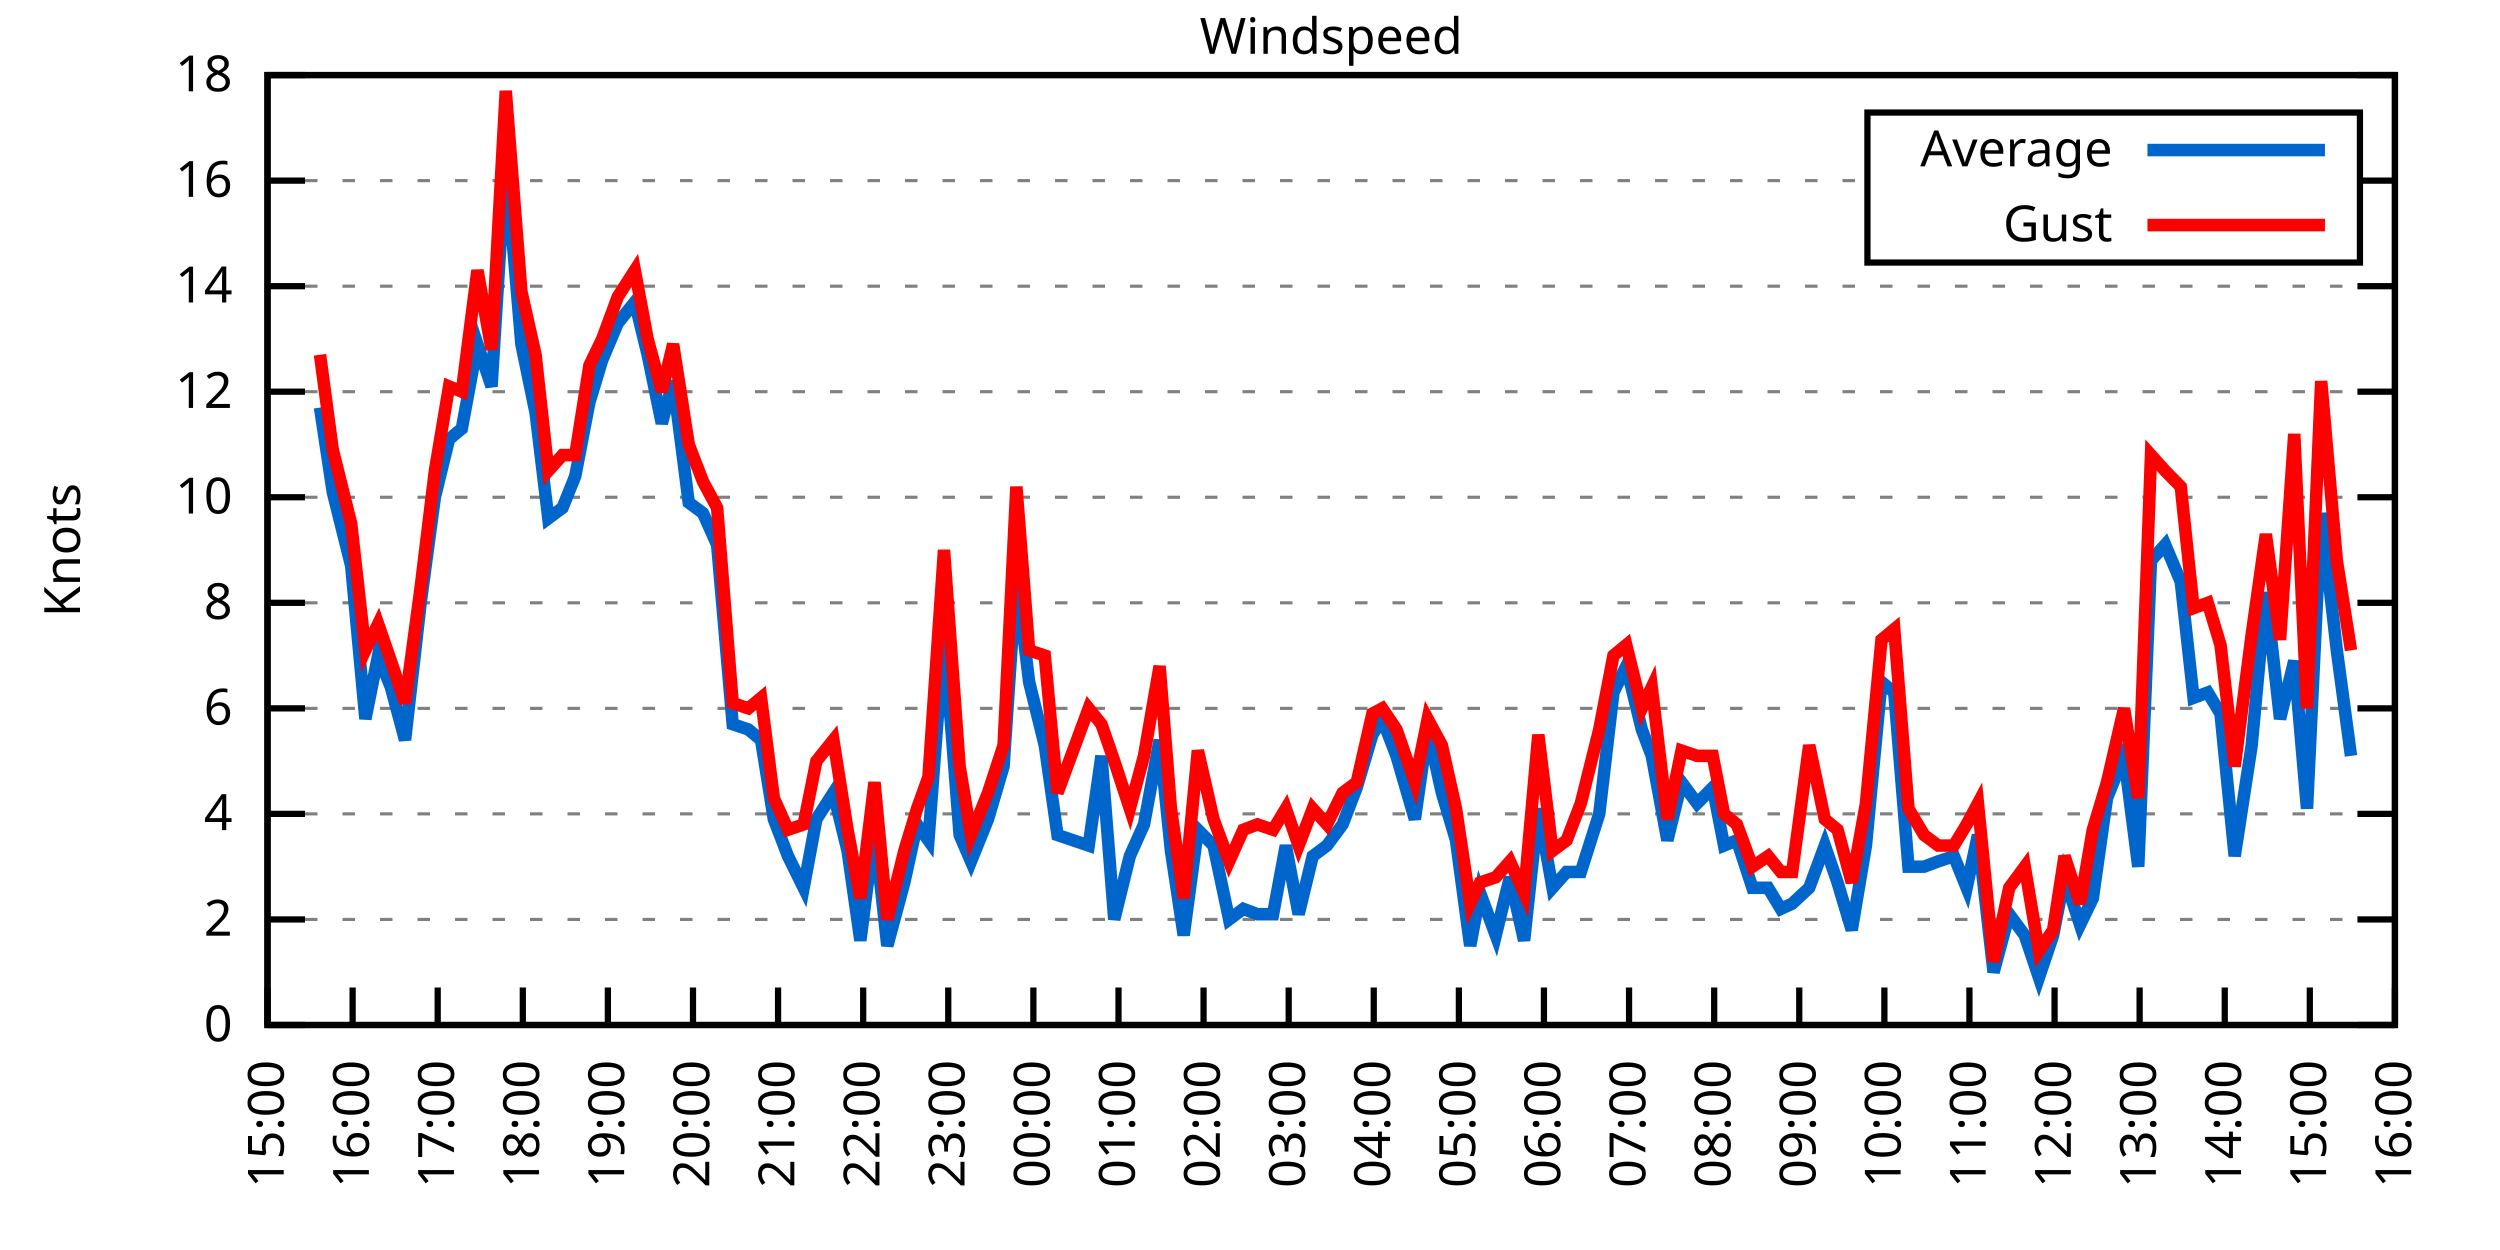
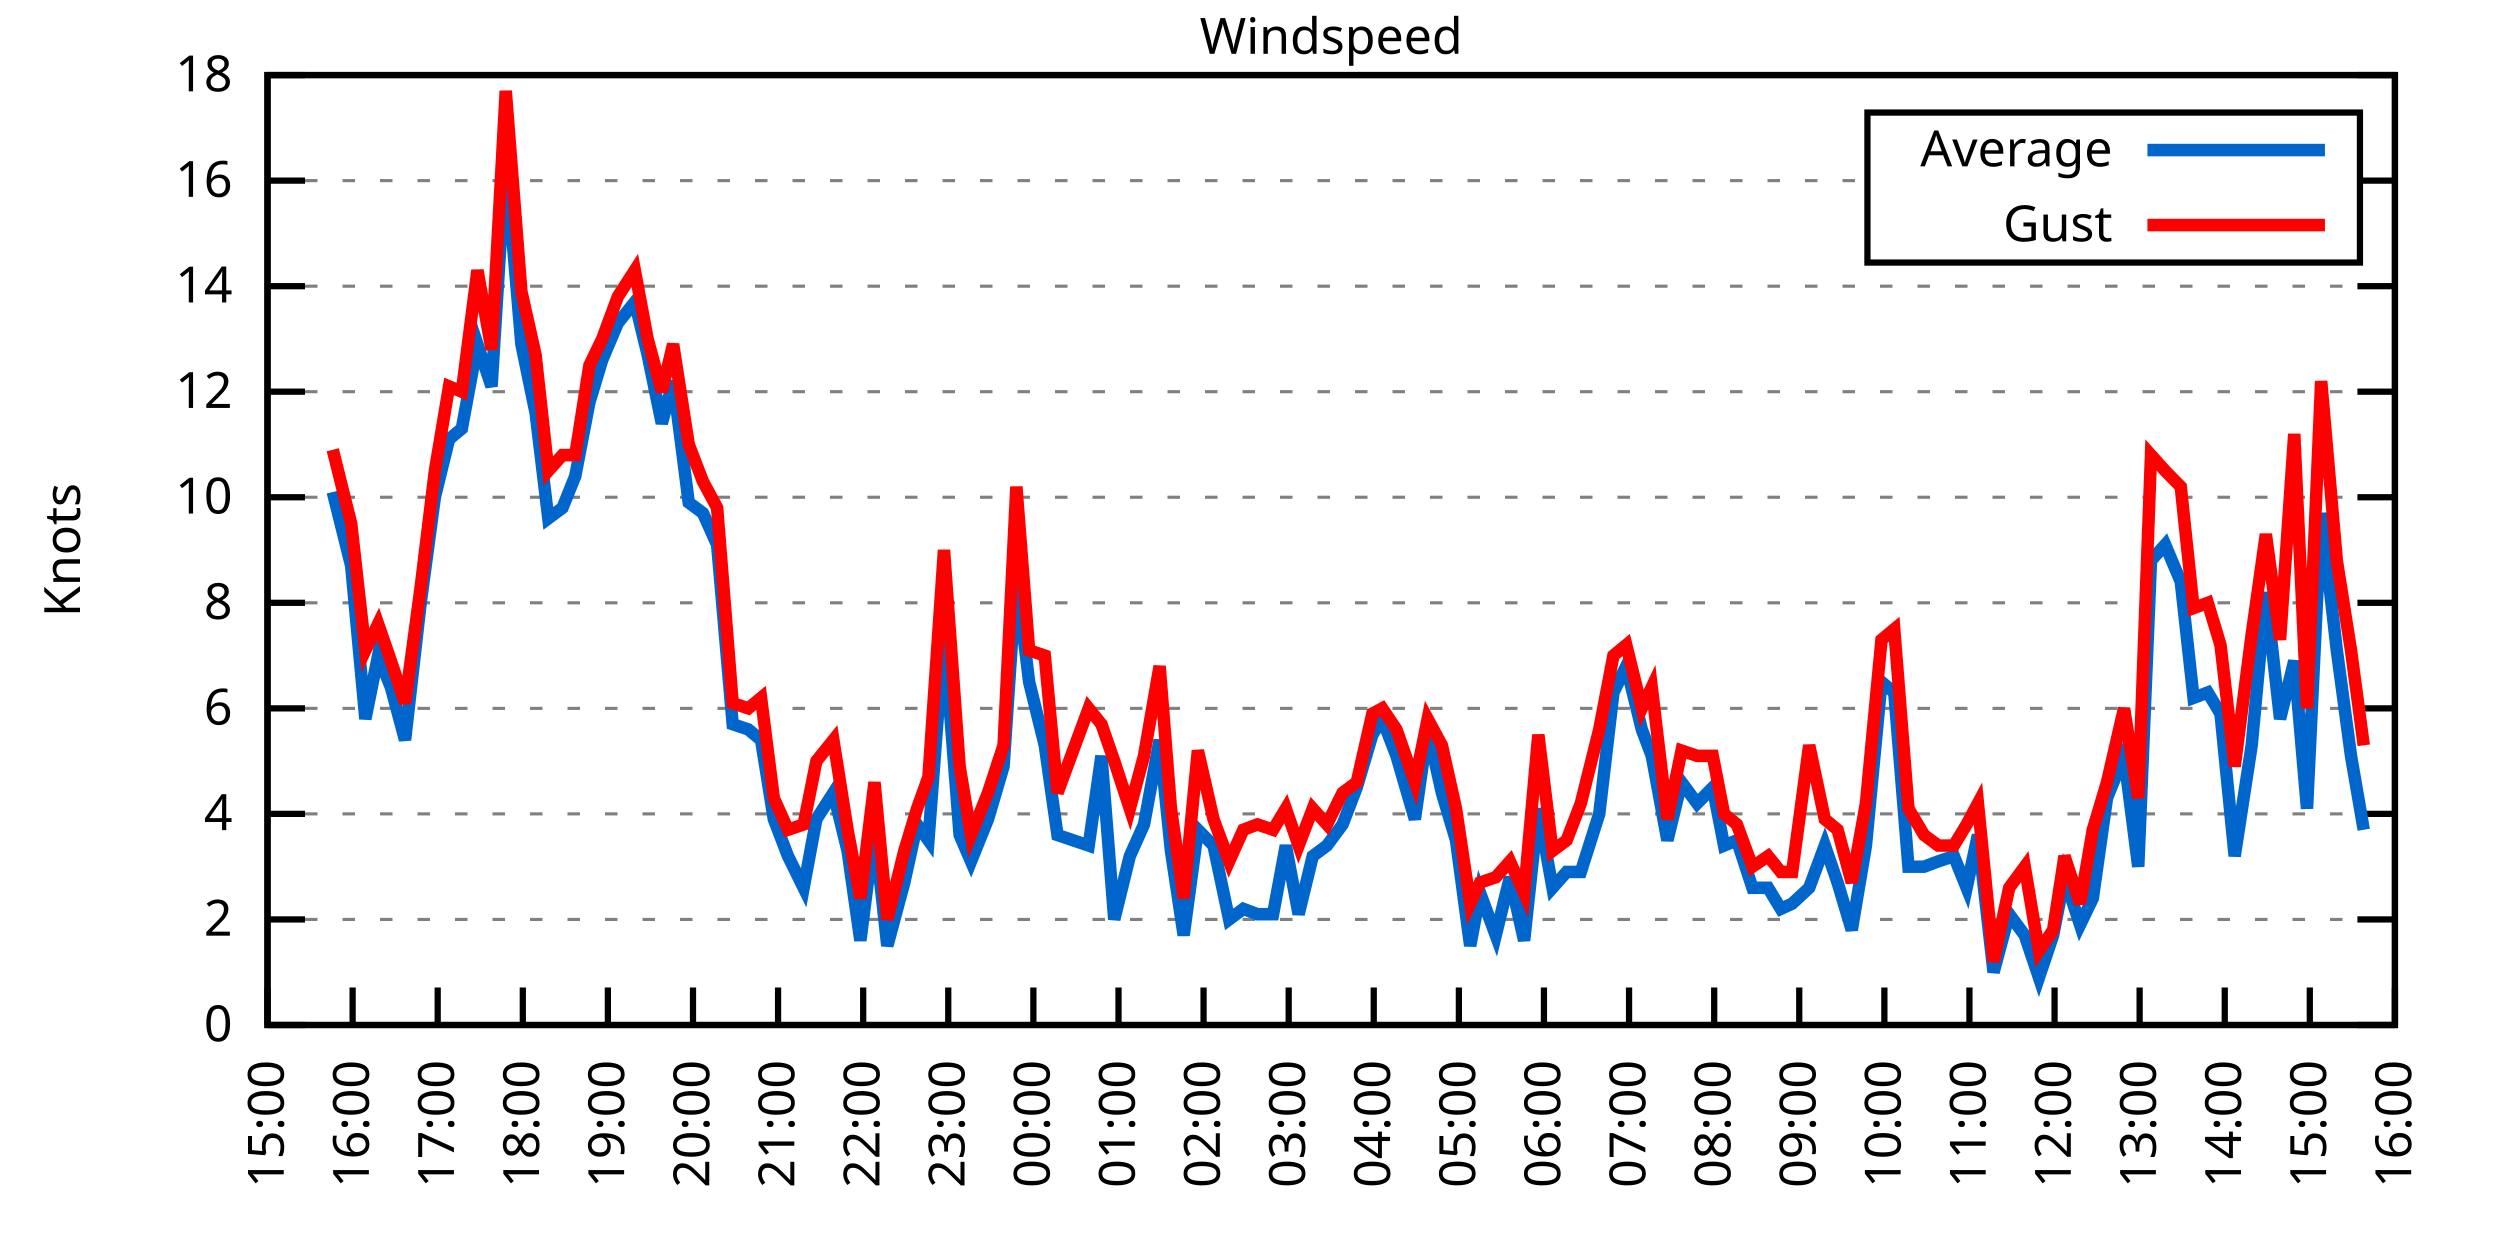
<svg xmlns="http://www.w3.org/2000/svg" xmlns:xlink="http://www.w3.org/1999/xlink" width="400" height="200" viewBox="0 0 400 200">
  <g id="gnuplot_canvas">
    <rect x="0" y="0" width="400" height="200" fill="none" />
    <defs>
      <circle id="gpDot" r="0.5" stroke-width="0.5" stroke="currentColor" />
      <path id="gpPt0" stroke-width="0.333" stroke="currentColor" d="M-1,0 h2 M0,-1 v2" />
      <path id="gpPt1" stroke-width="0.333" stroke="currentColor" d="M-1,-1 L1,1 M1,-1 L-1,1" />
      <path id="gpPt2" stroke-width="0.333" stroke="currentColor" d="M-1,0 L1,0 M0,-1 L0,1 M-1,-1 L1,1 M-1,1 L1,-1" />
      <rect id="gpPt3" stroke-width="0.333" stroke="currentColor" x="-1" y="-1" width="2" height="2" />
      <rect id="gpPt4" stroke-width="0.333" stroke="currentColor" fill="currentColor" x="-1" y="-1" width="2" height="2" />
      <circle id="gpPt5" stroke-width="0.333" stroke="currentColor" cx="0" cy="0" r="1" />
      <use xlink:href="#gpPt5" id="gpPt6" fill="currentColor" stroke="none" />
      <path id="gpPt7" stroke-width="0.333" stroke="currentColor" d="M0,-1.33 L-1.33,0.67 L1.33,0.67 z" />
      <use xlink:href="#gpPt7" id="gpPt8" fill="currentColor" stroke="none" />
      <use xlink:href="#gpPt7" id="gpPt9" stroke="currentColor" transform="rotate(180)" />
      <use xlink:href="#gpPt9" id="gpPt10" fill="currentColor" stroke="none" />
      <use xlink:href="#gpPt3" id="gpPt11" stroke="currentColor" transform="rotate(45)" />
      <use xlink:href="#gpPt11" id="gpPt12" fill="currentColor" stroke="none" />
      <path id="gpPt13" stroke-width="0.333" stroke="currentColor" d="M0,1.330 L1.265,0.411 L0.782,-1.067 L-0.782,-1.076 L-1.265,0.411 z" />
      <use xlink:href="#gpPt13" id="gpPt14" fill="currentColor" stroke="none" />
      <filter id="textbox" filterUnits="objectBoundingBox" x="0" y="0" height="1" width="1">
        <feFlood flood-color="white" flood-opacity="1" result="bgnd" />
        <feComposite in="SourceGraphic" in2="bgnd" operator="atop" />
      </filter>
      <filter id="greybox" filterUnits="objectBoundingBox" x="0" y="0" height="1" width="1">
        <feFlood flood-color="lightgrey" flood-opacity="1" result="grey" />
        <feComposite in="SourceGraphic" in2="grey" operator="atop" />
      </filter>
    </defs>
    <g fill="none" color="white" stroke="currentColor" stroke-width="1.00" stroke-linecap="butt" stroke-linejoin="miter">
</g>
    <g fill="none" color="black" stroke="currentColor" stroke-width="1.00" stroke-linecap="butt" stroke-linejoin="miter">
      <g stroke="none" shape-rendering="crispEdges">
        <polygon fill="rgb(255, 255, 255)" points="42.80,164.00 383.18,164.00 383.18,12.02 42.80,12.02 " />
      </g>
    </g>
    <g fill="none" color="black" stroke="currentColor" stroke-width="1.00" stroke-linecap="butt" stroke-linejoin="miter">
</g>
    <g fill="none" color="black" stroke="black" stroke-width="0.50" stroke-linecap="butt" stroke-linejoin="miter">
</g>
    <g fill="none" color="gray" stroke="currentColor" stroke-width="0.50" stroke-linecap="butt" stroke-linejoin="miter">
      <path stroke="gray" stroke-dasharray="2,4" class="gridline" d="M42.80,164.00 L383.19,164.00  " />
    </g>
    <g fill="none" color="gray" stroke="gray" stroke-width="1.00" stroke-linecap="butt" stroke-linejoin="miter">
</g>
    <g fill="none" color="black" stroke="currentColor" stroke-width="1.00" stroke-linecap="butt" stroke-linejoin="miter">
      <path stroke="black" d="M42.80,164.00 L48.80,164.00 M383.19,164.00 L377.19,164.00  " />
      <g transform="translate(37.20,166.60)" stroke="none" fill="black" font-family="Sans" font-size="8.00" text-anchor="end">
        <text>
          <tspan font-family="Sans"> 0</tspan>
        </text>
      </g>
    </g>
    <g fill="none" color="black" stroke="currentColor" stroke-width="1.00" stroke-linecap="butt" stroke-linejoin="miter">
</g>
    <g fill="none" color="black" stroke="black" stroke-width="0.50" stroke-linecap="butt" stroke-linejoin="miter">
</g>
    <g fill="none" color="gray" stroke="currentColor" stroke-width="0.50" stroke-linecap="butt" stroke-linejoin="miter">
      <path stroke="gray" stroke-dasharray="2,4" class="gridline" d="M42.80,147.11 L383.19,147.11  " />
    </g>
    <g fill="none" color="gray" stroke="gray" stroke-width="1.00" stroke-linecap="butt" stroke-linejoin="miter">
</g>
    <g fill="none" color="black" stroke="currentColor" stroke-width="1.00" stroke-linecap="butt" stroke-linejoin="miter">
      <path stroke="black" d="M42.80,147.11 L48.80,147.11 M383.19,147.11 L377.19,147.11  " />
      <g transform="translate(37.20,149.71)" stroke="none" fill="black" font-family="Sans" font-size="8.00" text-anchor="end">
        <text>
          <tspan font-family="Sans"> 2</tspan>
        </text>
      </g>
    </g>
    <g fill="none" color="black" stroke="currentColor" stroke-width="1.00" stroke-linecap="butt" stroke-linejoin="miter">
</g>
    <g fill="none" color="black" stroke="black" stroke-width="0.50" stroke-linecap="butt" stroke-linejoin="miter">
</g>
    <g fill="none" color="gray" stroke="currentColor" stroke-width="0.50" stroke-linecap="butt" stroke-linejoin="miter">
      <path stroke="gray" stroke-dasharray="2,4" class="gridline" d="M42.80,130.22 L383.19,130.22  " />
    </g>
    <g fill="none" color="gray" stroke="gray" stroke-width="1.00" stroke-linecap="butt" stroke-linejoin="miter">
</g>
    <g fill="none" color="black" stroke="currentColor" stroke-width="1.00" stroke-linecap="butt" stroke-linejoin="miter">
      <path stroke="black" d="M42.80,130.22 L48.80,130.22 M383.19,130.22 L377.19,130.22  " />
      <g transform="translate(37.20,132.82)" stroke="none" fill="black" font-family="Sans" font-size="8.00" text-anchor="end">
        <text>
          <tspan font-family="Sans"> 4</tspan>
        </text>
      </g>
    </g>
    <g fill="none" color="black" stroke="currentColor" stroke-width="1.00" stroke-linecap="butt" stroke-linejoin="miter">
</g>
    <g fill="none" color="black" stroke="black" stroke-width="0.50" stroke-linecap="butt" stroke-linejoin="miter">
</g>
    <g fill="none" color="gray" stroke="currentColor" stroke-width="0.50" stroke-linecap="butt" stroke-linejoin="miter">
      <path stroke="gray" stroke-dasharray="2,4" class="gridline" d="M42.80,113.34 L383.19,113.34  " />
    </g>
    <g fill="none" color="gray" stroke="gray" stroke-width="1.00" stroke-linecap="butt" stroke-linejoin="miter">
</g>
    <g fill="none" color="black" stroke="currentColor" stroke-width="1.00" stroke-linecap="butt" stroke-linejoin="miter">
      <path stroke="black" d="M42.80,113.34 L48.80,113.34 M383.19,113.34 L377.19,113.34  " />
      <g transform="translate(37.20,115.94)" stroke="none" fill="black" font-family="Sans" font-size="8.00" text-anchor="end">
        <text>
          <tspan font-family="Sans"> 6</tspan>
        </text>
      </g>
    </g>
    <g fill="none" color="black" stroke="currentColor" stroke-width="1.00" stroke-linecap="butt" stroke-linejoin="miter">
</g>
    <g fill="none" color="black" stroke="black" stroke-width="0.50" stroke-linecap="butt" stroke-linejoin="miter">
</g>
    <g fill="none" color="gray" stroke="currentColor" stroke-width="0.50" stroke-linecap="butt" stroke-linejoin="miter">
      <path stroke="gray" stroke-dasharray="2,4" class="gridline" d="M42.80,96.45 L383.19,96.45  " />
    </g>
    <g fill="none" color="gray" stroke="gray" stroke-width="1.00" stroke-linecap="butt" stroke-linejoin="miter">
</g>
    <g fill="none" color="black" stroke="currentColor" stroke-width="1.00" stroke-linecap="butt" stroke-linejoin="miter">
      <path stroke="black" d="M42.80,96.45 L48.80,96.45 M383.19,96.45 L377.19,96.45  " />
      <g transform="translate(37.20,99.05)" stroke="none" fill="black" font-family="Sans" font-size="8.00" text-anchor="end">
        <text>
          <tspan font-family="Sans"> 8</tspan>
        </text>
      </g>
    </g>
    <g fill="none" color="black" stroke="currentColor" stroke-width="1.00" stroke-linecap="butt" stroke-linejoin="miter">
</g>
    <g fill="none" color="black" stroke="black" stroke-width="0.50" stroke-linecap="butt" stroke-linejoin="miter">
</g>
    <g fill="none" color="gray" stroke="currentColor" stroke-width="0.50" stroke-linecap="butt" stroke-linejoin="miter">
      <path stroke="gray" stroke-dasharray="2,4" class="gridline" d="M42.80,79.56 L383.19,79.56  " />
    </g>
    <g fill="none" color="gray" stroke="gray" stroke-width="1.00" stroke-linecap="butt" stroke-linejoin="miter">
</g>
    <g fill="none" color="black" stroke="currentColor" stroke-width="1.00" stroke-linecap="butt" stroke-linejoin="miter">
      <path stroke="black" d="M42.80,79.56 L48.80,79.56 M383.19,79.56 L377.19,79.56  " />
      <g transform="translate(37.20,82.16)" stroke="none" fill="black" font-family="Sans" font-size="8.00" text-anchor="end">
        <text>
          <tspan font-family="Sans"> 10</tspan>
        </text>
      </g>
    </g>
    <g fill="none" color="black" stroke="currentColor" stroke-width="1.00" stroke-linecap="butt" stroke-linejoin="miter">
</g>
    <g fill="none" color="black" stroke="black" stroke-width="0.50" stroke-linecap="butt" stroke-linejoin="miter">
</g>
    <g fill="none" color="gray" stroke="currentColor" stroke-width="0.50" stroke-linecap="butt" stroke-linejoin="miter">
      <path stroke="gray" stroke-dasharray="2,4" class="gridline" d="M42.80,62.67 L383.19,62.67  " />
    </g>
    <g fill="none" color="gray" stroke="gray" stroke-width="1.00" stroke-linecap="butt" stroke-linejoin="miter">
</g>
    <g fill="none" color="black" stroke="currentColor" stroke-width="1.00" stroke-linecap="butt" stroke-linejoin="miter">
      <path stroke="black" d="M42.80,62.67 L48.80,62.67 M383.19,62.67 L377.19,62.67  " />
      <g transform="translate(37.20,65.27)" stroke="none" fill="black" font-family="Sans" font-size="8.00" text-anchor="end">
        <text>
          <tspan font-family="Sans"> 12</tspan>
        </text>
      </g>
    </g>
    <g fill="none" color="black" stroke="currentColor" stroke-width="1.00" stroke-linecap="butt" stroke-linejoin="miter">
</g>
    <g fill="none" color="black" stroke="black" stroke-width="0.50" stroke-linecap="butt" stroke-linejoin="miter">
</g>
    <g fill="none" color="gray" stroke="currentColor" stroke-width="0.50" stroke-linecap="butt" stroke-linejoin="miter">
      <path stroke="gray" stroke-dasharray="2,4" class="gridline" d="M42.80,45.79 L383.19,45.79  " />
    </g>
    <g fill="none" color="gray" stroke="gray" stroke-width="1.00" stroke-linecap="butt" stroke-linejoin="miter">
</g>
    <g fill="none" color="black" stroke="currentColor" stroke-width="1.00" stroke-linecap="butt" stroke-linejoin="miter">
      <path stroke="black" d="M42.80,45.79 L48.80,45.79 M383.19,45.79 L377.19,45.79  " />
      <g transform="translate(37.20,48.39)" stroke="none" fill="black" font-family="Sans" font-size="8.00" text-anchor="end">
        <text>
          <tspan font-family="Sans"> 14</tspan>
        </text>
      </g>
    </g>
    <g fill="none" color="black" stroke="currentColor" stroke-width="1.00" stroke-linecap="butt" stroke-linejoin="miter">
</g>
    <g fill="none" color="black" stroke="black" stroke-width="0.50" stroke-linecap="butt" stroke-linejoin="miter">
</g>
    <g fill="none" color="gray" stroke="currentColor" stroke-width="0.50" stroke-linecap="butt" stroke-linejoin="miter">
      <path stroke="gray" stroke-dasharray="2,4" class="gridline" d="M42.80,28.90 L298.79,28.90 M377.59,28.90 L383.19,28.90  " />
    </g>
    <g fill="none" color="gray" stroke="gray" stroke-width="1.00" stroke-linecap="butt" stroke-linejoin="miter">
</g>
    <g fill="none" color="black" stroke="currentColor" stroke-width="1.00" stroke-linecap="butt" stroke-linejoin="miter">
      <path stroke="black" d="M42.80,28.90 L48.80,28.90 M383.19,28.90 L377.19,28.90  " />
      <g transform="translate(37.20,31.50)" stroke="none" fill="black" font-family="Sans" font-size="8.00" text-anchor="end">
        <text>
          <tspan font-family="Sans"> 16</tspan>
        </text>
      </g>
    </g>
    <g fill="none" color="black" stroke="currentColor" stroke-width="1.00" stroke-linecap="butt" stroke-linejoin="miter">
</g>
    <g fill="none" color="black" stroke="black" stroke-width="0.50" stroke-linecap="butt" stroke-linejoin="miter">
</g>
    <g fill="none" color="gray" stroke="currentColor" stroke-width="0.50" stroke-linecap="butt" stroke-linejoin="miter">
      <path stroke="gray" stroke-dasharray="2,4" class="gridline" d="M42.80,12.01 L383.19,12.01  " />
    </g>
    <g fill="none" color="gray" stroke="gray" stroke-width="1.00" stroke-linecap="butt" stroke-linejoin="miter">
</g>
    <g fill="none" color="black" stroke="currentColor" stroke-width="1.00" stroke-linecap="butt" stroke-linejoin="miter">
      <path stroke="black" d="M42.80,12.01 L48.80,12.01 M383.19,12.01 L377.19,12.01  " />
      <g transform="translate(37.20,14.61)" stroke="none" fill="black" font-family="Sans" font-size="8.00" text-anchor="end">
        <text>
          <tspan font-family="Sans"> 18</tspan>
        </text>
      </g>
    </g>
    <g fill="none" color="black" stroke="currentColor" stroke-width="1.00" stroke-linecap="butt" stroke-linejoin="miter">
      <path stroke="black" d="M42.80,164.00 L42.80,158.00  " />
      <g transform="translate(45.40,169.60) rotate(270.00)" stroke="none" fill="black" font-family="Sans" font-size="8.00" text-anchor="end">
        <text>
          <tspan font-family="Sans">15:00</tspan>
        </text>
      </g>
    </g>
    <g fill="none" color="black" stroke="currentColor" stroke-width="1.00" stroke-linecap="butt" stroke-linejoin="miter">
      <path stroke="black" d="M56.42,164.00 L56.42,158.00  " />
      <g transform="translate(59.02,169.60) rotate(270.00)" stroke="none" fill="black" font-family="Sans" font-size="8.00" text-anchor="end">
        <text>
          <tspan font-family="Sans">16:00</tspan>
        </text>
      </g>
    </g>
    <g fill="none" color="black" stroke="currentColor" stroke-width="1.00" stroke-linecap="butt" stroke-linejoin="miter">
      <path stroke="black" d="M70.03,164.00 L70.03,158.00  " />
      <g transform="translate(72.63,169.60) rotate(270.00)" stroke="none" fill="black" font-family="Sans" font-size="8.00" text-anchor="end">
        <text>
          <tspan font-family="Sans">17:00</tspan>
        </text>
      </g>
    </g>
    <g fill="none" color="black" stroke="currentColor" stroke-width="1.00" stroke-linecap="butt" stroke-linejoin="miter">
      <path stroke="black" d="M83.65,164.00 L83.65,158.00  " />
      <g transform="translate(86.25,169.60) rotate(270.00)" stroke="none" fill="black" font-family="Sans" font-size="8.00" text-anchor="end">
        <text>
          <tspan font-family="Sans">18:00</tspan>
        </text>
      </g>
    </g>
    <g fill="none" color="black" stroke="currentColor" stroke-width="1.00" stroke-linecap="butt" stroke-linejoin="miter">
      <path stroke="black" d="M97.26,164.00 L97.26,158.00  " />
      <g transform="translate(99.86,169.60) rotate(270.00)" stroke="none" fill="black" font-family="Sans" font-size="8.00" text-anchor="end">
        <text>
          <tspan font-family="Sans">19:00</tspan>
        </text>
      </g>
    </g>
    <g fill="none" color="black" stroke="currentColor" stroke-width="1.00" stroke-linecap="butt" stroke-linejoin="miter">
      <path stroke="black" d="M110.88,164.00 L110.88,158.00  " />
      <g transform="translate(113.48,169.60) rotate(270.00)" stroke="none" fill="black" font-family="Sans" font-size="8.00" text-anchor="end">
        <text>
          <tspan font-family="Sans">20:00</tspan>
        </text>
      </g>
    </g>
    <g fill="none" color="black" stroke="currentColor" stroke-width="1.00" stroke-linecap="butt" stroke-linejoin="miter">
      <path stroke="black" d="M124.49,164.00 L124.49,158.00  " />
      <g transform="translate(127.09,169.60) rotate(270.00)" stroke="none" fill="black" font-family="Sans" font-size="8.00" text-anchor="end">
        <text>
          <tspan font-family="Sans">21:00</tspan>
        </text>
      </g>
    </g>
    <g fill="none" color="black" stroke="currentColor" stroke-width="1.00" stroke-linecap="butt" stroke-linejoin="miter">
      <path stroke="black" d="M138.11,164.00 L138.11,158.00  " />
      <g transform="translate(140.71,169.60) rotate(270.00)" stroke="none" fill="black" font-family="Sans" font-size="8.00" text-anchor="end">
        <text>
          <tspan font-family="Sans">22:00</tspan>
        </text>
      </g>
    </g>
    <g fill="none" color="black" stroke="currentColor" stroke-width="1.00" stroke-linecap="butt" stroke-linejoin="miter">
      <path stroke="black" d="M151.72,164.00 L151.72,158.00  " />
      <g transform="translate(154.32,169.60) rotate(270.00)" stroke="none" fill="black" font-family="Sans" font-size="8.00" text-anchor="end">
        <text>
          <tspan font-family="Sans">23:00</tspan>
        </text>
      </g>
    </g>
    <g fill="none" color="black" stroke="currentColor" stroke-width="1.00" stroke-linecap="butt" stroke-linejoin="miter">
      <path stroke="black" d="M165.34,164.00 L165.34,158.00  " />
      <g transform="translate(167.94,169.60) rotate(270.00)" stroke="none" fill="black" font-family="Sans" font-size="8.00" text-anchor="end">
        <text>
          <tspan font-family="Sans">00:00</tspan>
        </text>
      </g>
    </g>
    <g fill="none" color="black" stroke="currentColor" stroke-width="1.00" stroke-linecap="butt" stroke-linejoin="miter">
      <path stroke="black" d="M178.96,164.00 L178.96,158.00  " />
      <g transform="translate(181.56,169.60) rotate(270.00)" stroke="none" fill="black" font-family="Sans" font-size="8.00" text-anchor="end">
        <text>
          <tspan font-family="Sans">01:00</tspan>
        </text>
      </g>
    </g>
    <g fill="none" color="black" stroke="currentColor" stroke-width="1.00" stroke-linecap="butt" stroke-linejoin="miter">
      <path stroke="black" d="M192.57,164.00 L192.57,158.00  " />
      <g transform="translate(195.17,169.60) rotate(270.00)" stroke="none" fill="black" font-family="Sans" font-size="8.00" text-anchor="end">
        <text>
          <tspan font-family="Sans">02:00</tspan>
        </text>
      </g>
    </g>
    <g fill="none" color="black" stroke="currentColor" stroke-width="1.00" stroke-linecap="butt" stroke-linejoin="miter">
      <path stroke="black" d="M206.19,164.00 L206.19,158.00  " />
      <g transform="translate(208.79,169.60) rotate(270.00)" stroke="none" fill="black" font-family="Sans" font-size="8.00" text-anchor="end">
        <text>
          <tspan font-family="Sans">03:00</tspan>
        </text>
      </g>
    </g>
    <g fill="none" color="black" stroke="currentColor" stroke-width="1.00" stroke-linecap="butt" stroke-linejoin="miter">
      <path stroke="black" d="M219.80,164.00 L219.80,158.00  " />
      <g transform="translate(222.40,169.60) rotate(270.00)" stroke="none" fill="black" font-family="Sans" font-size="8.00" text-anchor="end">
        <text>
          <tspan font-family="Sans">04:00</tspan>
        </text>
      </g>
    </g>
    <g fill="none" color="black" stroke="currentColor" stroke-width="1.00" stroke-linecap="butt" stroke-linejoin="miter">
      <path stroke="black" d="M233.42,164.00 L233.42,158.00  " />
      <g transform="translate(236.02,169.60) rotate(270.00)" stroke="none" fill="black" font-family="Sans" font-size="8.00" text-anchor="end">
        <text>
          <tspan font-family="Sans">05:00</tspan>
        </text>
      </g>
    </g>
    <g fill="none" color="black" stroke="currentColor" stroke-width="1.00" stroke-linecap="butt" stroke-linejoin="miter">
      <path stroke="black" d="M247.03,164.00 L247.03,158.00  " />
      <g transform="translate(249.63,169.60) rotate(270.00)" stroke="none" fill="black" font-family="Sans" font-size="8.00" text-anchor="end">
        <text>
          <tspan font-family="Sans">06:00</tspan>
        </text>
      </g>
    </g>
    <g fill="none" color="black" stroke="currentColor" stroke-width="1.00" stroke-linecap="butt" stroke-linejoin="miter">
      <path stroke="black" d="M260.65,164.00 L260.65,158.00  " />
      <g transform="translate(263.25,169.60) rotate(270.00)" stroke="none" fill="black" font-family="Sans" font-size="8.00" text-anchor="end">
        <text>
          <tspan font-family="Sans">07:00</tspan>
        </text>
      </g>
    </g>
    <g fill="none" color="black" stroke="currentColor" stroke-width="1.00" stroke-linecap="butt" stroke-linejoin="miter">
      <path stroke="black" d="M274.27,164.00 L274.27,158.00  " />
      <g transform="translate(276.87,169.60) rotate(270.00)" stroke="none" fill="black" font-family="Sans" font-size="8.00" text-anchor="end">
        <text>
          <tspan font-family="Sans">08:00</tspan>
        </text>
      </g>
    </g>
    <g fill="none" color="black" stroke="currentColor" stroke-width="1.00" stroke-linecap="butt" stroke-linejoin="miter">
      <path stroke="black" d="M287.88,164.00 L287.88,158.00  " />
      <g transform="translate(290.48,169.60) rotate(270.00)" stroke="none" fill="black" font-family="Sans" font-size="8.00" text-anchor="end">
        <text>
          <tspan font-family="Sans">09:00</tspan>
        </text>
      </g>
    </g>
    <g fill="none" color="black" stroke="currentColor" stroke-width="1.00" stroke-linecap="butt" stroke-linejoin="miter">
      <path stroke="black" d="M301.50,164.00 L301.50,158.00  " />
      <g transform="translate(304.10,169.60) rotate(270.00)" stroke="none" fill="black" font-family="Sans" font-size="8.00" text-anchor="end">
        <text>
          <tspan font-family="Sans">10:00</tspan>
        </text>
      </g>
    </g>
    <g fill="none" color="black" stroke="currentColor" stroke-width="1.00" stroke-linecap="butt" stroke-linejoin="miter">
      <path stroke="black" d="M315.11,164.00 L315.11,158.00  " />
      <g transform="translate(317.71,169.60) rotate(270.00)" stroke="none" fill="black" font-family="Sans" font-size="8.00" text-anchor="end">
        <text>
          <tspan font-family="Sans">11:00</tspan>
        </text>
      </g>
    </g>
    <g fill="none" color="black" stroke="currentColor" stroke-width="1.00" stroke-linecap="butt" stroke-linejoin="miter">
      <path stroke="black" d="M328.73,164.00 L328.73,158.00  " />
      <g transform="translate(331.33,169.60) rotate(270.00)" stroke="none" fill="black" font-family="Sans" font-size="8.00" text-anchor="end">
        <text>
          <tspan font-family="Sans">12:00</tspan>
        </text>
      </g>
    </g>
    <g fill="none" color="black" stroke="currentColor" stroke-width="1.00" stroke-linecap="butt" stroke-linejoin="miter">
      <path stroke="black" d="M342.34,164.00 L342.34,158.00  " />
      <g transform="translate(344.94,169.60) rotate(270.00)" stroke="none" fill="black" font-family="Sans" font-size="8.00" text-anchor="end">
        <text>
          <tspan font-family="Sans">13:00</tspan>
        </text>
      </g>
    </g>
    <g fill="none" color="black" stroke="currentColor" stroke-width="1.00" stroke-linecap="butt" stroke-linejoin="miter">
      <path stroke="black" d="M355.96,164.00 L355.96,158.00  " />
      <g transform="translate(358.56,169.60) rotate(270.00)" stroke="none" fill="black" font-family="Sans" font-size="8.00" text-anchor="end">
        <text>
          <tspan font-family="Sans">14:00</tspan>
        </text>
      </g>
    </g>
    <g fill="none" color="black" stroke="currentColor" stroke-width="1.00" stroke-linecap="butt" stroke-linejoin="miter">
      <path stroke="black" d="M369.57,164.00 L369.57,158.00  " />
      <g transform="translate(372.17,169.60) rotate(270.00)" stroke="none" fill="black" font-family="Sans" font-size="8.00" text-anchor="end">
        <text>
          <tspan font-family="Sans">15:00</tspan>
        </text>
      </g>
    </g>
    <g fill="none" color="black" stroke="currentColor" stroke-width="1.00" stroke-linecap="butt" stroke-linejoin="miter">
      <path stroke="black" d="M383.19,164.00 L383.19,158.00  " />
      <g transform="translate(385.79,169.60) rotate(270.00)" stroke="none" fill="black" font-family="Sans" font-size="8.00" text-anchor="end">
        <text>
          <tspan font-family="Sans">16:00</tspan>
        </text>
      </g>
    </g>
    <g fill="none" color="black" stroke="currentColor" stroke-width="1.00" stroke-linecap="butt" stroke-linejoin="miter">
</g>
    <g fill="none" color="black" stroke="currentColor" stroke-width="1.00" stroke-linecap="butt" stroke-linejoin="miter">
      <path stroke="black" d="M42.80,12.01 L42.80,164.00 L383.19,164.00 L383.19,12.01 L42.80,12.01 Z  " />
    </g>
    <g fill="none" color="black" stroke="currentColor" stroke-width="1.00" stroke-linecap="butt" stroke-linejoin="miter">
</g>
    <g fill="none" color="black" stroke="currentColor" stroke-width="1.00" stroke-linecap="butt" stroke-linejoin="miter">
      <path stroke="black" d="M298.79,42.01 L298.79,18.01 L377.59,18.01 L377.59,42.01 L298.79,42.01 Z  " />
    </g>
    <g id="Windspeed_plot_1">
      <g fill="none" color="white" stroke="black" stroke-width="2.00" stroke-linecap="butt" stroke-linejoin="miter">
</g>
      <g fill="none" color="black" stroke="currentColor" stroke-width="2.00" stroke-linecap="butt" stroke-linejoin="miter">
        <g transform="translate(337.99,26.61)" stroke="none" fill="black" font-family="Sans" font-size="8.00" text-anchor="end">
          <text>
            <tspan font-family="Sans">Average</tspan>
          </text>
        </g>
      </g>
      <g fill="none" color="black" stroke="currentColor" stroke-width="2.00" stroke-linecap="butt" stroke-linejoin="miter">
-         <path stroke="rgb(  0, 102, 204)" d="M343.59,24.01 L371.99,24.01 M51.20,65.21 L53.24,78.72 L56.19,90.54 L58.46,115.03 L60.50,104.89 L62.54,109.96   L64.81,118.40 L67.31,96.45 L69.58,79.56 L71.85,70.27 L73.89,68.58 L76.39,55.07 L78.65,61.83 L80.92,25.52   L83.42,55.07 L85.69,66.05 L87.73,82.94 L90.00,81.25 L92.04,76.18 L94.31,64.36 L96.35,57.61 L98.85,51.70   L101.57,48.32 L103.62,56.76 L105.89,67.74 L107.70,60.98 L110.20,80.41 L112.47,82.09 L114.74,87.16 L117.23,115.87   L119.73,116.71 L121.77,118.40 L123.81,131.07 L126.08,136.98 L128.58,142.05 L130.62,131.07 L133.34,126.85 L135.61,136.14   L137.66,150.49 L139.92,132.76 L141.97,151.33 L144.69,141.20 L146.73,131.91 L148.55,134.45 L151.04,101.52 L153.54,133.60   L155.36,137.82 L158.08,131.07 L160.57,122.62 L162.62,92.23 L164.66,109.11 L167.16,119.25 L169.20,133.60 L174.19,135.29   L176.23,120.94 L178.28,147.11 L180.77,136.98 L183.04,131.91 L185.54,118.40 L187.35,136.14 L189.39,149.65 L191.66,132.76   L194.16,135.29 L196.66,147.11 L198.93,145.42 L201.19,146.27 L203.69,146.27 L205.73,135.29 L207.78,146.27 L210.04,136.98   L212.31,135.29 L214.81,131.91 L217.08,126.00 L219.58,117.56 L221.16,115.03 L223.43,120.94 L226.38,131.07 L228.43,116.71   L230.70,126.85 L232.96,134.45 L235.23,151.33 L236.82,142.89 L239.32,149.65 L241.59,140.36 L243.86,150.49 L246.13,129.38   L248.40,142.05 L250.66,139.51 L252.93,139.51 L255.88,130.22 L258.15,110.80 L260.20,106.58 L262.69,116.71 L264.28,120.94   L266.78,134.45 L269.05,125.16 L271.54,128.54 L274.04,126.00 L275.85,135.29 L277.90,134.45 L280.39,142.05 L282.89,142.05   L284.93,145.42 L286.75,144.58 L289.47,142.05 L291.97,135.29 L294.01,141.20 L296.28,148.80 L298.55,135.29 L301.04,109.11   L303.08,110.80 L305.35,138.67 L307.85,138.67 L310.12,137.82 L312.62,136.98 L314.66,142.05 L316.47,133.60 L318.97,155.56   L321.47,146.27 L323.96,149.65 L326.23,156.40 L328.50,149.65 L330.32,140.36 L332.81,147.96 L334.85,143.73 L337.12,127.69   L339.85,120.94 L342.12,138.67 L344.16,89.69 L346.43,87.16 L348.92,93.07 L350.97,111.65 L353.24,110.80 L355.28,114.18   L357.55,136.98 L360.27,119.25 L362.54,94.76 L364.81,115.03 L367.08,105.74 L369.12,129.38 L371.39,82.09 L373.89,104.05   L376.16,120.94  " />
+         <path stroke="rgb(  0, 102, 204)" d="M343.59,24.01 L371.99,24.01 M53.24,78.72 L56.19,90.54 L58.46,115.03 L60.50,104.89 L62.54,109.96 L64.81,118.40   L67.31,96.45 L69.58,79.56 L71.85,70.27 L73.89,68.58 L76.39,55.07 L78.65,61.83 L80.92,25.52 L83.42,55.07   L85.69,66.05 L87.73,82.94 L90.00,81.25 L92.04,76.18 L94.31,64.36 L96.35,57.61 L98.85,51.70 L101.57,48.32   L103.62,56.76 L105.89,67.74 L107.70,60.98 L110.20,80.41 L112.47,82.09 L114.74,87.16 L117.23,115.87 L119.73,116.71   L121.77,118.40 L123.81,131.07 L126.08,136.98 L128.58,142.05 L130.62,131.07 L133.34,126.85 L135.61,136.14 L137.66,150.49   L139.92,132.76 L141.97,151.33 L144.69,141.20 L146.73,131.91 L148.55,134.45 L151.04,101.52 L153.54,133.60 L155.36,137.82   L158.08,131.07 L160.57,122.62 L162.62,92.23 L164.66,109.11 L167.16,119.25 L169.20,133.60 L174.19,135.29 L176.23,120.94   L178.28,147.11 L180.77,136.98 L183.04,131.91 L185.54,118.40 L187.35,136.14 L189.39,149.65 L191.66,132.76 L194.16,135.29   L196.66,147.11 L198.93,145.42 L201.19,146.27 L203.69,146.27 L205.73,135.29 L207.78,146.27 L210.04,136.98 L212.31,135.29   L214.81,131.91 L217.08,126.00 L219.58,117.56 L221.16,115.03 L223.43,120.94 L226.38,131.07 L228.43,116.71 L230.70,126.85   L232.96,134.45 L235.23,151.33 L236.82,142.89 L239.32,149.65 L241.59,140.36 L243.86,150.49 L246.13,129.38 L248.40,142.05   L250.66,139.51 L252.93,139.51 L255.88,130.22 L258.15,110.80 L260.20,106.58 L262.69,116.71 L264.28,120.94 L266.78,134.45   L269.05,125.16 L271.54,128.54 L274.04,126.00 L275.85,135.29 L277.90,134.45 L280.39,142.05 L282.89,142.05 L284.93,145.42   L286.75,144.58 L289.47,142.05 L291.97,135.29 L294.01,141.20 L296.28,148.80 L298.55,135.29 L301.04,109.11 L303.08,110.80   L305.35,138.67 L307.85,138.67 L310.12,137.82 L312.62,136.98 L314.66,142.05 L316.47,133.60 L318.97,155.56 L321.47,146.27   L323.96,149.65 L326.23,156.40 L328.50,149.65 L330.32,140.36 L332.81,147.96 L334.85,143.73 L337.12,127.69 L339.85,120.94   L342.12,138.67 L344.16,89.69 L346.43,87.16 L348.92,93.07 L350.97,111.65 L353.24,110.80 L355.28,114.18 L357.55,136.98   L360.27,119.25 L362.54,94.76 L364.81,115.03 L367.08,105.74 L369.12,129.38 L371.39,82.09 L373.89,104.05 L376.16,120.94   L378.20,132.76  " />
      </g>
    </g>
    <g id="Windspeed_plot_2">
      <g fill="none" color="black" stroke="currentColor" stroke-width="2.00" stroke-linecap="butt" stroke-linejoin="miter">
        <g transform="translate(337.99,38.61)" stroke="none" fill="black" font-family="Sans" font-size="8.00" text-anchor="end">
          <text>
            <tspan font-family="Sans">Gust</tspan>
          </text>
        </g>
      </g>
      <g fill="none" color="black" stroke="currentColor" stroke-width="2.00" stroke-linecap="butt" stroke-linejoin="miter">
-         <path stroke="rgb(255,   0,   0)" d="M343.59,36.01 L371.99,36.01 M51.20,56.76 L53.24,71.96 L56.19,83.78 L58.46,104.05 L60.50,99.83 L62.54,105.74   L64.81,112.49 L67.31,93.92 L69.58,75.34 L71.85,61.83 L73.89,62.67 L76.39,43.25 L78.65,55.92 L80.92,14.54   L83.42,46.63 L85.69,56.76 L87.73,75.34 L90.00,72.81 L92.04,72.81 L94.31,58.45 L96.35,54.23 L98.85,47.47   L101.57,43.25 L103.62,54.23 L105.89,62.67 L107.70,55.07 L110.20,71.12 L112.47,77.03 L114.74,81.25 L117.23,112.49   L119.73,113.34 L121.77,111.65 L123.81,127.69 L126.08,132.76 L128.58,131.91 L130.62,121.78 L133.34,118.40 L135.61,132.76   L137.66,143.73 L139.92,125.16 L141.97,147.11 L144.69,136.14 L146.73,129.38 L148.55,124.31 L151.04,88.00 L153.54,122.62   L155.36,133.60 L158.08,126.85 L160.57,119.25 L162.62,77.87 L164.66,104.05 L167.16,104.89 L169.20,126.85 L174.19,113.34   L176.23,115.87 L178.28,121.78 L180.77,129.38 L183.04,120.94 L185.54,106.58 L187.35,129.38 L189.39,143.73 L191.66,120.09   L194.16,131.07 L196.66,137.82 L198.93,132.76 L201.19,131.91 L203.69,132.76 L205.73,129.38 L207.78,135.29 L210.04,129.38   L212.31,131.91 L214.81,126.85 L217.08,125.16 L219.58,114.18 L221.16,113.34 L223.43,116.71 L226.38,125.16 L228.43,115.03   L230.70,119.25 L232.96,129.38 L235.23,144.58 L236.82,141.20 L239.32,140.36 L241.59,137.82 L243.86,142.89 L246.13,117.56   L248.40,136.14 L250.66,134.45 L252.93,128.54 L255.88,116.71 L258.15,104.89 L260.20,103.20 L262.69,113.34 L264.28,109.96   L266.78,131.07 L269.05,120.09 L271.54,120.94 L274.04,120.94 L275.85,130.22 L277.90,131.91 L280.39,138.67 L282.89,136.98   L284.93,139.51 L286.75,139.51 L289.47,119.25 L291.97,131.07 L294.01,132.76 L296.28,141.20 L298.55,128.54 L301.04,102.36   L303.08,100.67 L305.35,129.38 L307.85,133.60 L310.12,135.29 L312.62,135.29 L314.66,131.91 L316.47,128.54 L318.97,153.87   L321.47,142.05 L323.96,138.67 L326.23,152.18 L328.50,148.80 L330.32,136.98 L332.81,144.58 L334.85,132.76 L337.12,125.16   L339.85,113.34 L342.12,127.69 L344.16,72.81 L346.43,75.34 L348.92,77.87 L350.97,97.29 L353.24,96.45 L355.28,103.20   L357.55,122.62 L360.27,101.52 L362.54,85.47 L364.81,102.36 L367.08,69.43 L369.12,113.34 L371.39,60.98 L373.89,89.69   L376.16,104.05  " />
+         <path stroke="rgb(255,   0,   0)" d="M343.59,36.01 L371.99,36.01 M53.24,71.96 L56.19,83.78 L58.46,104.05 L60.50,99.83 L62.54,105.74 L64.81,112.49   L67.31,93.92 L69.58,75.34 L71.85,61.83 L73.89,62.67 L76.39,43.25 L78.65,55.92 L80.92,14.54 L83.42,46.63   L85.69,56.76 L87.73,75.34 L90.00,72.81 L92.04,72.81 L94.31,58.45 L96.35,54.23 L98.85,47.47 L101.57,43.25   L103.62,54.23 L105.89,62.67 L107.70,55.07 L110.20,71.12 L112.47,77.03 L114.74,81.25 L117.23,112.49 L119.73,113.34   L121.77,111.65 L123.81,127.69 L126.08,132.76 L128.58,131.91 L130.62,121.78 L133.34,118.40 L135.61,132.76 L137.66,143.73   L139.92,125.16 L141.97,147.11 L144.69,136.14 L146.73,129.38 L148.55,124.31 L151.04,88.00 L153.54,122.62 L155.36,133.60   L158.08,126.85 L160.57,119.25 L162.62,77.87 L164.66,104.05 L167.16,104.89 L169.20,126.85 L174.19,113.34 L176.23,115.87   L178.28,121.78 L180.77,129.38 L183.04,120.94 L185.54,106.58 L187.35,129.38 L189.39,143.73 L191.66,120.09 L194.16,131.07   L196.66,137.82 L198.93,132.76 L201.19,131.91 L203.69,132.76 L205.73,129.38 L207.78,135.29 L210.04,129.38 L212.31,131.91   L214.81,126.85 L217.08,125.16 L219.58,114.18 L221.16,113.34 L223.43,116.71 L226.38,125.16 L228.43,115.03 L230.70,119.25   L232.96,129.38 L235.23,144.58 L236.82,141.20 L239.32,140.36 L241.59,137.82 L243.86,142.89 L246.13,117.56 L248.40,136.14   L250.66,134.45 L252.93,128.54 L255.88,116.71 L258.15,104.89 L260.20,103.20 L262.69,113.34 L264.28,109.96 L266.78,131.07   L269.05,120.09 L271.54,120.94 L274.04,120.94 L275.85,130.22 L277.90,131.91 L280.39,138.67 L282.89,136.98 L284.93,139.51   L286.75,139.51 L289.47,119.25 L291.97,131.07 L294.01,132.76 L296.28,141.20 L298.55,128.54 L301.04,102.36 L303.08,100.67   L305.35,129.38 L307.85,133.60 L310.12,135.29 L312.62,135.29 L314.66,131.91 L316.47,128.54 L318.97,153.87 L321.47,142.05   L323.96,138.67 L326.23,152.18 L328.50,148.80 L330.32,136.98 L332.81,144.58 L334.85,132.76 L337.12,125.16 L339.85,113.34   L342.12,127.69 L344.16,72.81 L346.43,75.34 L348.92,77.87 L350.97,97.29 L353.24,96.45 L355.28,103.20 L357.55,122.62   L360.27,101.52 L362.54,85.47 L364.81,102.36 L367.08,69.43 L369.12,113.34 L371.39,60.98 L373.89,89.69 L376.16,104.05   L378.20,119.25  " />
      </g>
    </g>
    <g fill="none" color="black" stroke="currentColor" stroke-width="2.00" stroke-linecap="butt" stroke-linejoin="miter">
</g>
    <g fill="none" color="black" stroke="black" stroke-width="1.00" stroke-linecap="butt" stroke-linejoin="miter">
</g>
    <g fill="none" color="black" stroke="currentColor" stroke-width="1.00" stroke-linecap="butt" stroke-linejoin="miter">
      <path stroke="black" d="M42.80,12.01 L42.80,164.00 L383.19,164.00 L383.19,12.01 L42.80,12.01 Z  " />
      <g transform="translate(12.80,88.01) rotate(270.00)" stroke="none" fill="black" font-family="Sans" font-size="8.00" text-anchor="middle">
        <text>
          <tspan font-family="Sans">Knots</tspan>
        </text>
      </g>
    </g>
    <g fill="none" color="black" stroke="currentColor" stroke-width="1.00" stroke-linecap="butt" stroke-linejoin="miter">
</g>
    <g fill="none" color="black" stroke="currentColor" stroke-width="1.00" stroke-linecap="butt" stroke-linejoin="miter">
      <g transform="translate(212.99,8.61)" stroke="none" fill="black" font-family="Sans" font-size="8.00" text-anchor="middle">
        <text>
          <tspan font-family="Sans">Windspeed</tspan>
        </text>
      </g>
    </g>
    <g fill="none" color="black" stroke="currentColor" stroke-width="1.00" stroke-linecap="butt" stroke-linejoin="miter">
</g>
  </g>
</svg>
